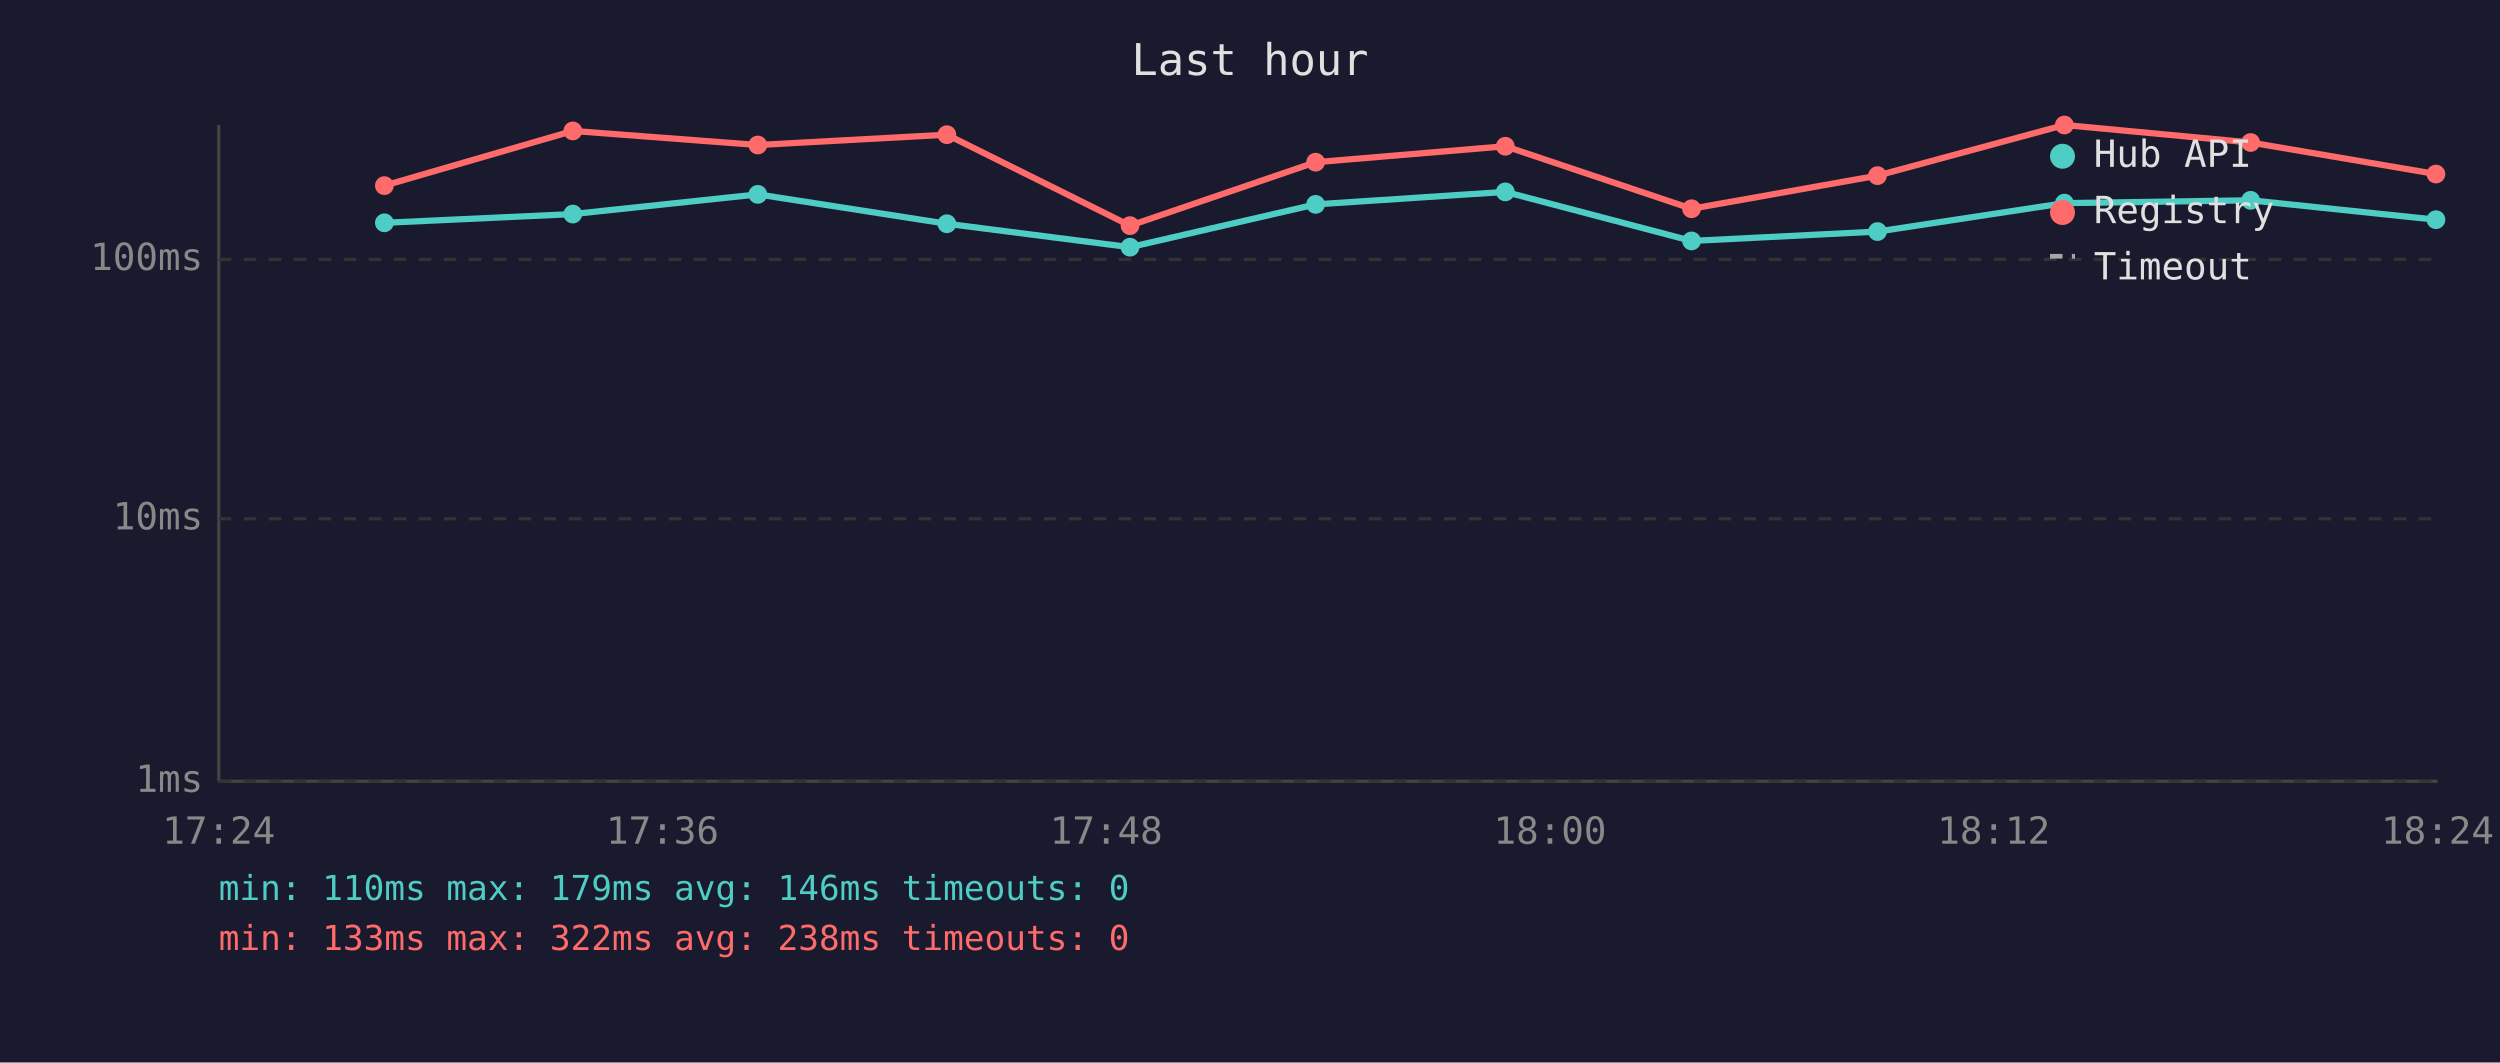
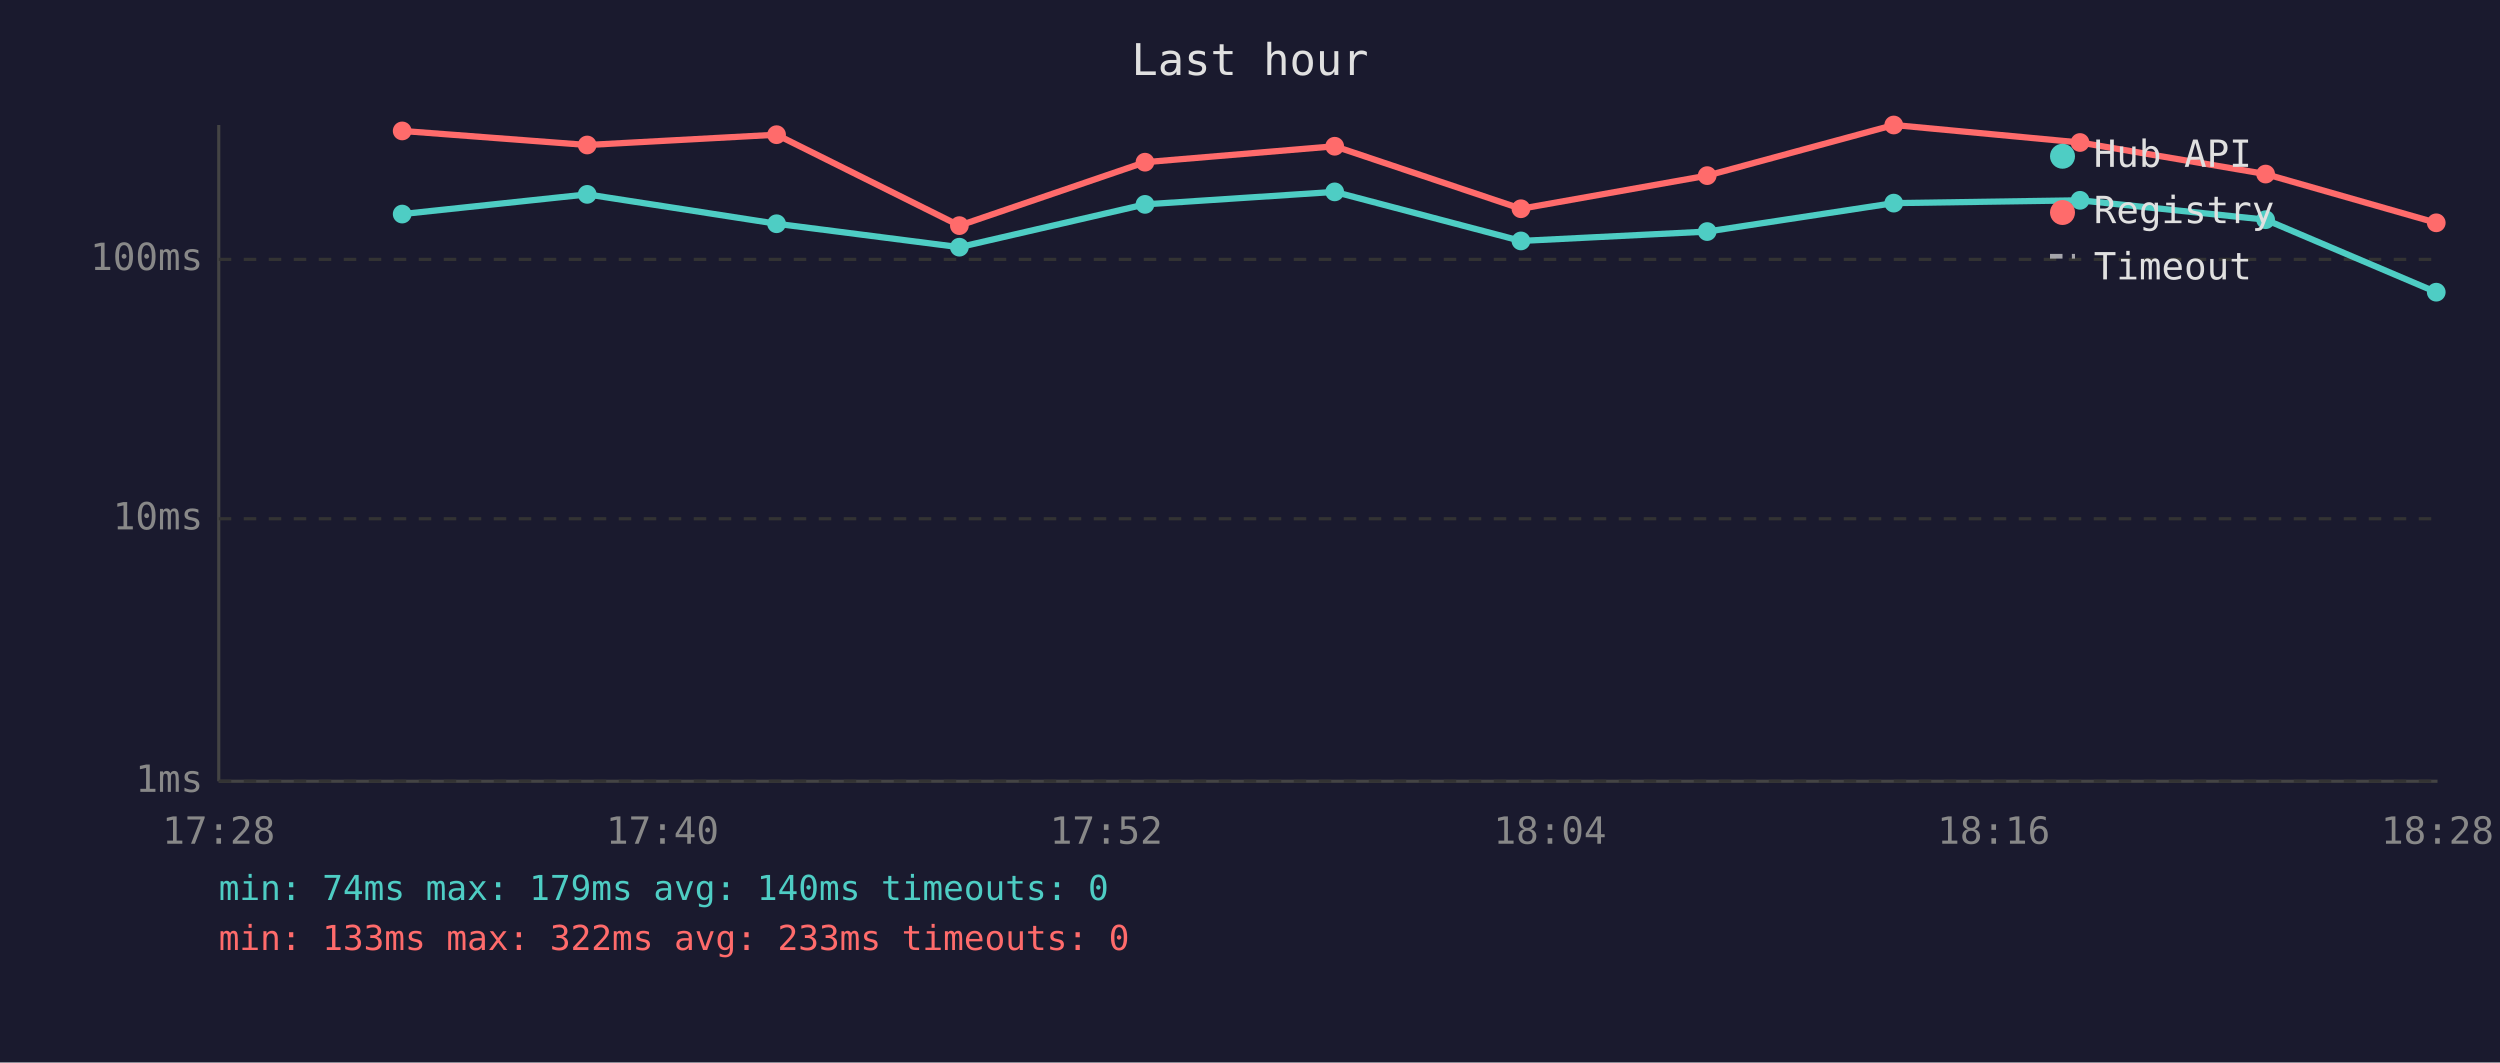
<svg xmlns="http://www.w3.org/2000/svg" viewBox="0 0 800 340" font-family="monospace" font-size="12">
  <rect width="800" height="340" fill="#1a1a2e" />
  <text x="400" y="24" fill="#e0e0e0" font-size="14" text-anchor="middle">Last hour</text>
  <line x1="70" y1="40" x2="70" y2="250" stroke="#444" stroke-width="1" />
  <line x1="70" y1="250" x2="780" y2="250" stroke="#444" stroke-width="1" />
  <line x1="70" y1="250" x2="780" y2="250" stroke="#333" stroke-width="1" stroke-dasharray="4" />
  <text x="65" y="250" fill="#888" text-anchor="end" dominant-baseline="middle">1ms</text>
  <line x1="70" y1="166" x2="780" y2="166" stroke="#333" stroke-width="1" stroke-dasharray="4" />
  <text x="65" y="166" fill="#888" text-anchor="end" dominant-baseline="middle">10ms</text>
  <line x1="70" y1="83" x2="780" y2="83" stroke="#333" stroke-width="1" stroke-dasharray="4" />
  <text x="65" y="83" fill="#888" text-anchor="end" dominant-baseline="middle">100ms</text>
-   <text x="70" y="270" fill="#888" text-anchor="middle">17:24</text>
-   <text x="212" y="270" fill="#888" text-anchor="middle">17:36</text>
-   <text x="354" y="270" fill="#888" text-anchor="middle">17:48</text>
-   <text x="496" y="270" fill="#888" text-anchor="middle">18:00</text>
-   <text x="638" y="270" fill="#888" text-anchor="middle">18:12</text>
-   <text x="780" y="270" fill="#888" text-anchor="middle">18:24</text>
-   <polyline points="123.0,71.3 183.3,68.5 242.5,62.2 303.0,71.6 361.6,79.1 421.0,65.4 481.7,61.4 541.3,77.1 600.8,74.1 660.6,65.0 720.2,64.1 779.5,70.3" fill="none" stroke="#4ecdc4" stroke-width="2" opacity="1" />
-   <circle cx="123.0" cy="71.3" r="3" fill="#4ecdc4" />
-   <circle cx="183.3" cy="68.5" r="3" fill="#4ecdc4" />
-   <circle cx="242.5" cy="62.2" r="3" fill="#4ecdc4" />
-   <circle cx="303.0" cy="71.6" r="3" fill="#4ecdc4" />
-   <circle cx="361.6" cy="79.1" r="3" fill="#4ecdc4" />
-   <circle cx="421.0" cy="65.4" r="3" fill="#4ecdc4" />
-   <circle cx="481.7" cy="61.4" r="3" fill="#4ecdc4" />
-   <circle cx="541.3" cy="77.1" r="3" fill="#4ecdc4" />
-   <circle cx="600.8" cy="74.1" r="3" fill="#4ecdc4" />
-   <circle cx="660.6" cy="65.0" r="3" fill="#4ecdc4" />
-   <circle cx="720.2" cy="64.1" r="3" fill="#4ecdc4" />
-   <circle cx="779.5" cy="70.3" r="3" fill="#4ecdc4" />
-   <polyline points="123.0,59.4 183.3,41.9 242.5,46.4 303.0,43.1 361.6,72.2 421.0,51.9 481.7,46.8 541.3,66.8 600.8,56.2 660.6,40.0 720.2,45.6 779.5,55.7" fill="none" stroke="#ff6b6b" stroke-width="2" opacity="1" />
-   <circle cx="123.0" cy="59.4" r="3" fill="#ff6b6b" />
-   <circle cx="183.3" cy="41.9" r="3" fill="#ff6b6b" />
-   <circle cx="242.5" cy="46.4" r="3" fill="#ff6b6b" />
-   <circle cx="303.0" cy="43.1" r="3" fill="#ff6b6b" />
-   <circle cx="361.6" cy="72.2" r="3" fill="#ff6b6b" />
-   <circle cx="421.0" cy="51.9" r="3" fill="#ff6b6b" />
-   <circle cx="481.7" cy="46.8" r="3" fill="#ff6b6b" />
-   <circle cx="541.3" cy="66.8" r="3" fill="#ff6b6b" />
-   <circle cx="600.8" cy="56.2" r="3" fill="#ff6b6b" />
-   <circle cx="660.6" cy="40.0" r="3" fill="#ff6b6b" />
-   <circle cx="720.2" cy="45.6" r="3" fill="#ff6b6b" />
-   <circle cx="779.5" cy="55.7" r="3" fill="#ff6b6b" />
+   <text x="70" y="270" fill="#888" text-anchor="middle">17:28</text>
+   <text x="212" y="270" fill="#888" text-anchor="middle">17:40</text>
+   <text x="354" y="270" fill="#888" text-anchor="middle">17:52</text>
+   <text x="496" y="270" fill="#888" text-anchor="middle">18:04</text>
+   <text x="638" y="270" fill="#888" text-anchor="middle">18:16</text>
+   <text x="780" y="270" fill="#888" text-anchor="middle">18:28</text>
+   <polyline points="128.7,68.5 187.9,62.2 248.5,71.6 307.0,79.1 366.4,65.4 427.1,61.4 486.7,77.1 546.3,74.1 606.0,65.0 665.6,64.1 725.0,70.3 779.6,93.5" fill="none" stroke="#4ecdc4" stroke-width="2" opacity="1" />
+   <circle cx="128.7" cy="68.5" r="3" fill="#4ecdc4" />
+   <circle cx="187.9" cy="62.2" r="3" fill="#4ecdc4" />
+   <circle cx="248.5" cy="71.6" r="3" fill="#4ecdc4" />
+   <circle cx="307.0" cy="79.1" r="3" fill="#4ecdc4" />
+   <circle cx="366.4" cy="65.4" r="3" fill="#4ecdc4" />
+   <circle cx="427.1" cy="61.4" r="3" fill="#4ecdc4" />
+   <circle cx="486.7" cy="77.1" r="3" fill="#4ecdc4" />
+   <circle cx="546.3" cy="74.1" r="3" fill="#4ecdc4" />
+   <circle cx="606.0" cy="65.0" r="3" fill="#4ecdc4" />
+   <circle cx="665.6" cy="64.1" r="3" fill="#4ecdc4" />
+   <circle cx="725.0" cy="70.3" r="3" fill="#4ecdc4" />
+   <circle cx="779.6" cy="93.5" r="3" fill="#4ecdc4" />
+   <polyline points="128.7,41.9 187.9,46.4 248.5,43.1 307.0,72.2 366.4,51.9 427.1,46.8 486.7,66.8 546.3,56.2 606.0,40.0 665.6,45.6 725.0,55.7 779.6,71.3" fill="none" stroke="#ff6b6b" stroke-width="2" opacity="1" />
+   <circle cx="128.7" cy="41.9" r="3" fill="#ff6b6b" />
+   <circle cx="187.9" cy="46.4" r="3" fill="#ff6b6b" />
+   <circle cx="248.5" cy="43.1" r="3" fill="#ff6b6b" />
+   <circle cx="307.0" cy="72.2" r="3" fill="#ff6b6b" />
+   <circle cx="366.4" cy="51.9" r="3" fill="#ff6b6b" />
+   <circle cx="427.1" cy="46.8" r="3" fill="#ff6b6b" />
+   <circle cx="486.7" cy="66.8" r="3" fill="#ff6b6b" />
+   <circle cx="546.3" cy="56.2" r="3" fill="#ff6b6b" />
+   <circle cx="606.0" cy="40.0" r="3" fill="#ff6b6b" />
+   <circle cx="665.6" cy="45.6" r="3" fill="#ff6b6b" />
+   <circle cx="725.0" cy="55.7" r="3" fill="#ff6b6b" />
+   <circle cx="779.6" cy="71.3" r="3" fill="#ff6b6b" />
  <circle cx="660" cy="50" r="4" fill="#4ecdc4" />
  <text x="670" y="50" fill="#e0e0e0" dominant-baseline="middle">Hub API</text>
  <circle cx="660" cy="68" r="4" fill="#ff6b6b" />
  <text x="670" y="68" fill="#e0e0e0" dominant-baseline="middle">Registry</text>
  <line x1="656" y1="82" x2="664" y2="82" stroke="#e0e0e0" stroke-width="1.5" stroke-dasharray="4,3" opacity="0.7" />
  <text x="670" y="86" fill="#e0e0e0" dominant-baseline="middle">Timeout</text>
-   <text x="70" y="288" fill="#4ecdc4" font-size="11">min: 110ms  max: 179ms  avg: 146ms  timeouts: 0</text>
-   <text x="70" y="304" fill="#ff6b6b" font-size="11">min: 133ms  max: 322ms  avg: 238ms  timeouts: 0</text>
+   <text x="70" y="288" fill="#4ecdc4" font-size="11">min: 74ms  max: 179ms  avg: 140ms  timeouts: 0</text>
+   <text x="70" y="304" fill="#ff6b6b" font-size="11">min: 133ms  max: 322ms  avg: 233ms  timeouts: 0</text>
</svg>
